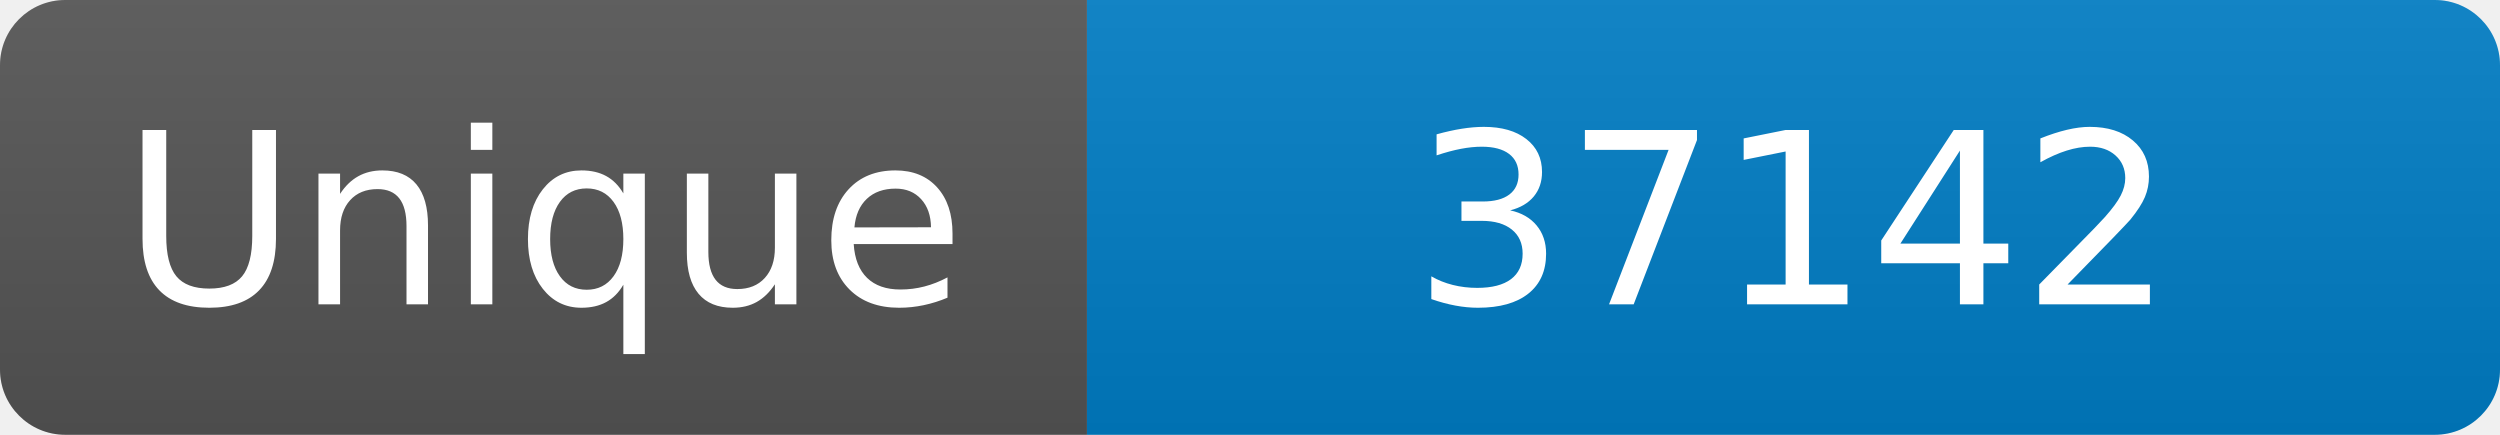
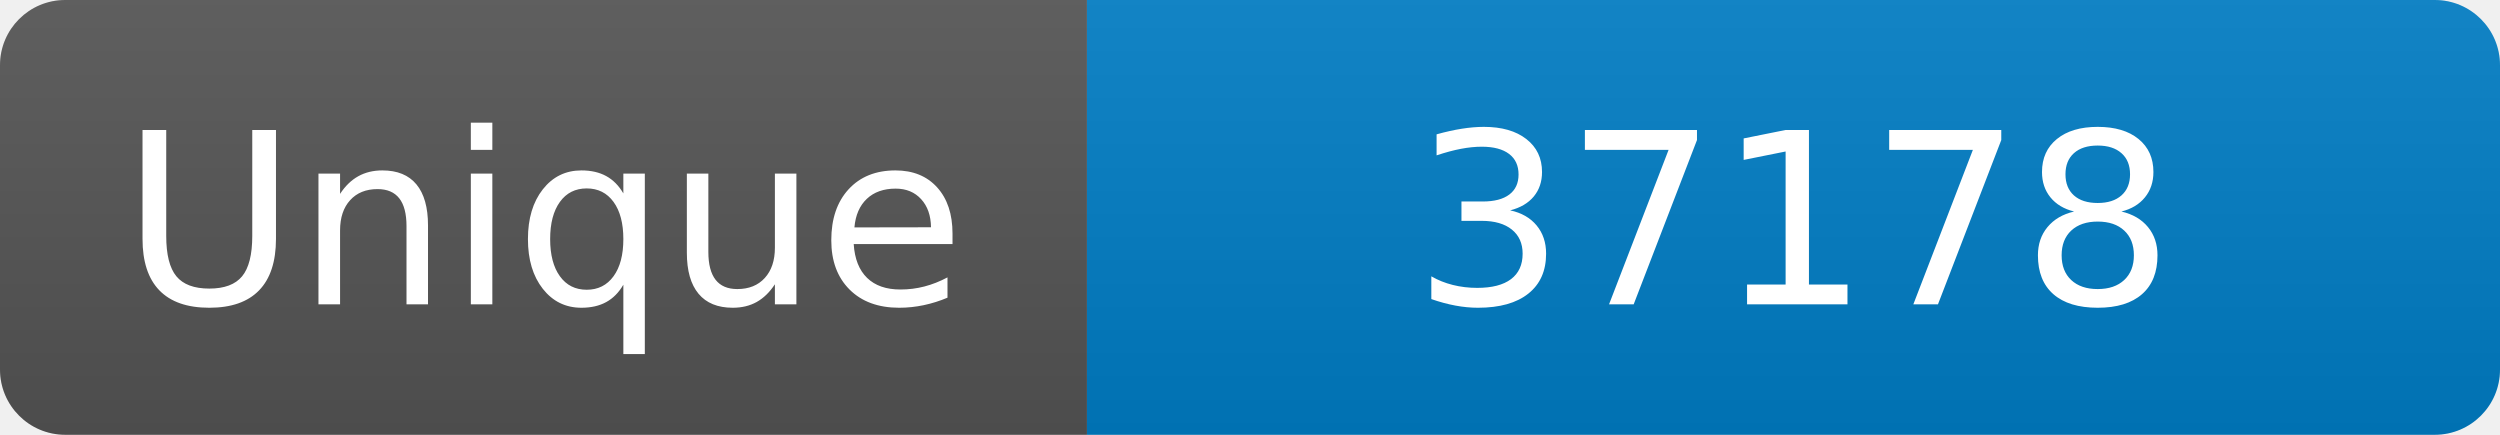
<svg xmlns="http://www.w3.org/2000/svg" width="115" height="20" role="img" aria-label="Maintained?: yes">
  <linearGradient id="s" x2="0" y2="100%">
    <stop offset="0" stop-color="#bbb" stop-opacity=".1" />
    <stop offset="1" stop-opacity=".1" />
  </linearGradient>
  <clipPath id="r">
    <rect width="115" height="20" rx="3" fill="#fff" />
  </clipPath>
  <g clip-path="url(#r)">
    <rect width="50" height="20" fill="#555" />
    <rect x="50" width="160" height="20" fill="#007ec6" />
    <rect width="115" height="20" fill="url(#s)" />
  </g>
  <g fill="#fff" text-anchor="middle" font-family="Verdana,Geneva,DejaVu Sans,sans-serif" font-size="110">
    <text x="250" y="140" transform="scale(.1)" fill="#fff">Unique</text>
-     <text x="825" y="140" transform="scale(.1)" fill="#fff">37142</text>
+     <text x="825" y="140" transform="scale(.1)" fill="#fff">37178</text>
  </g>
</svg>
